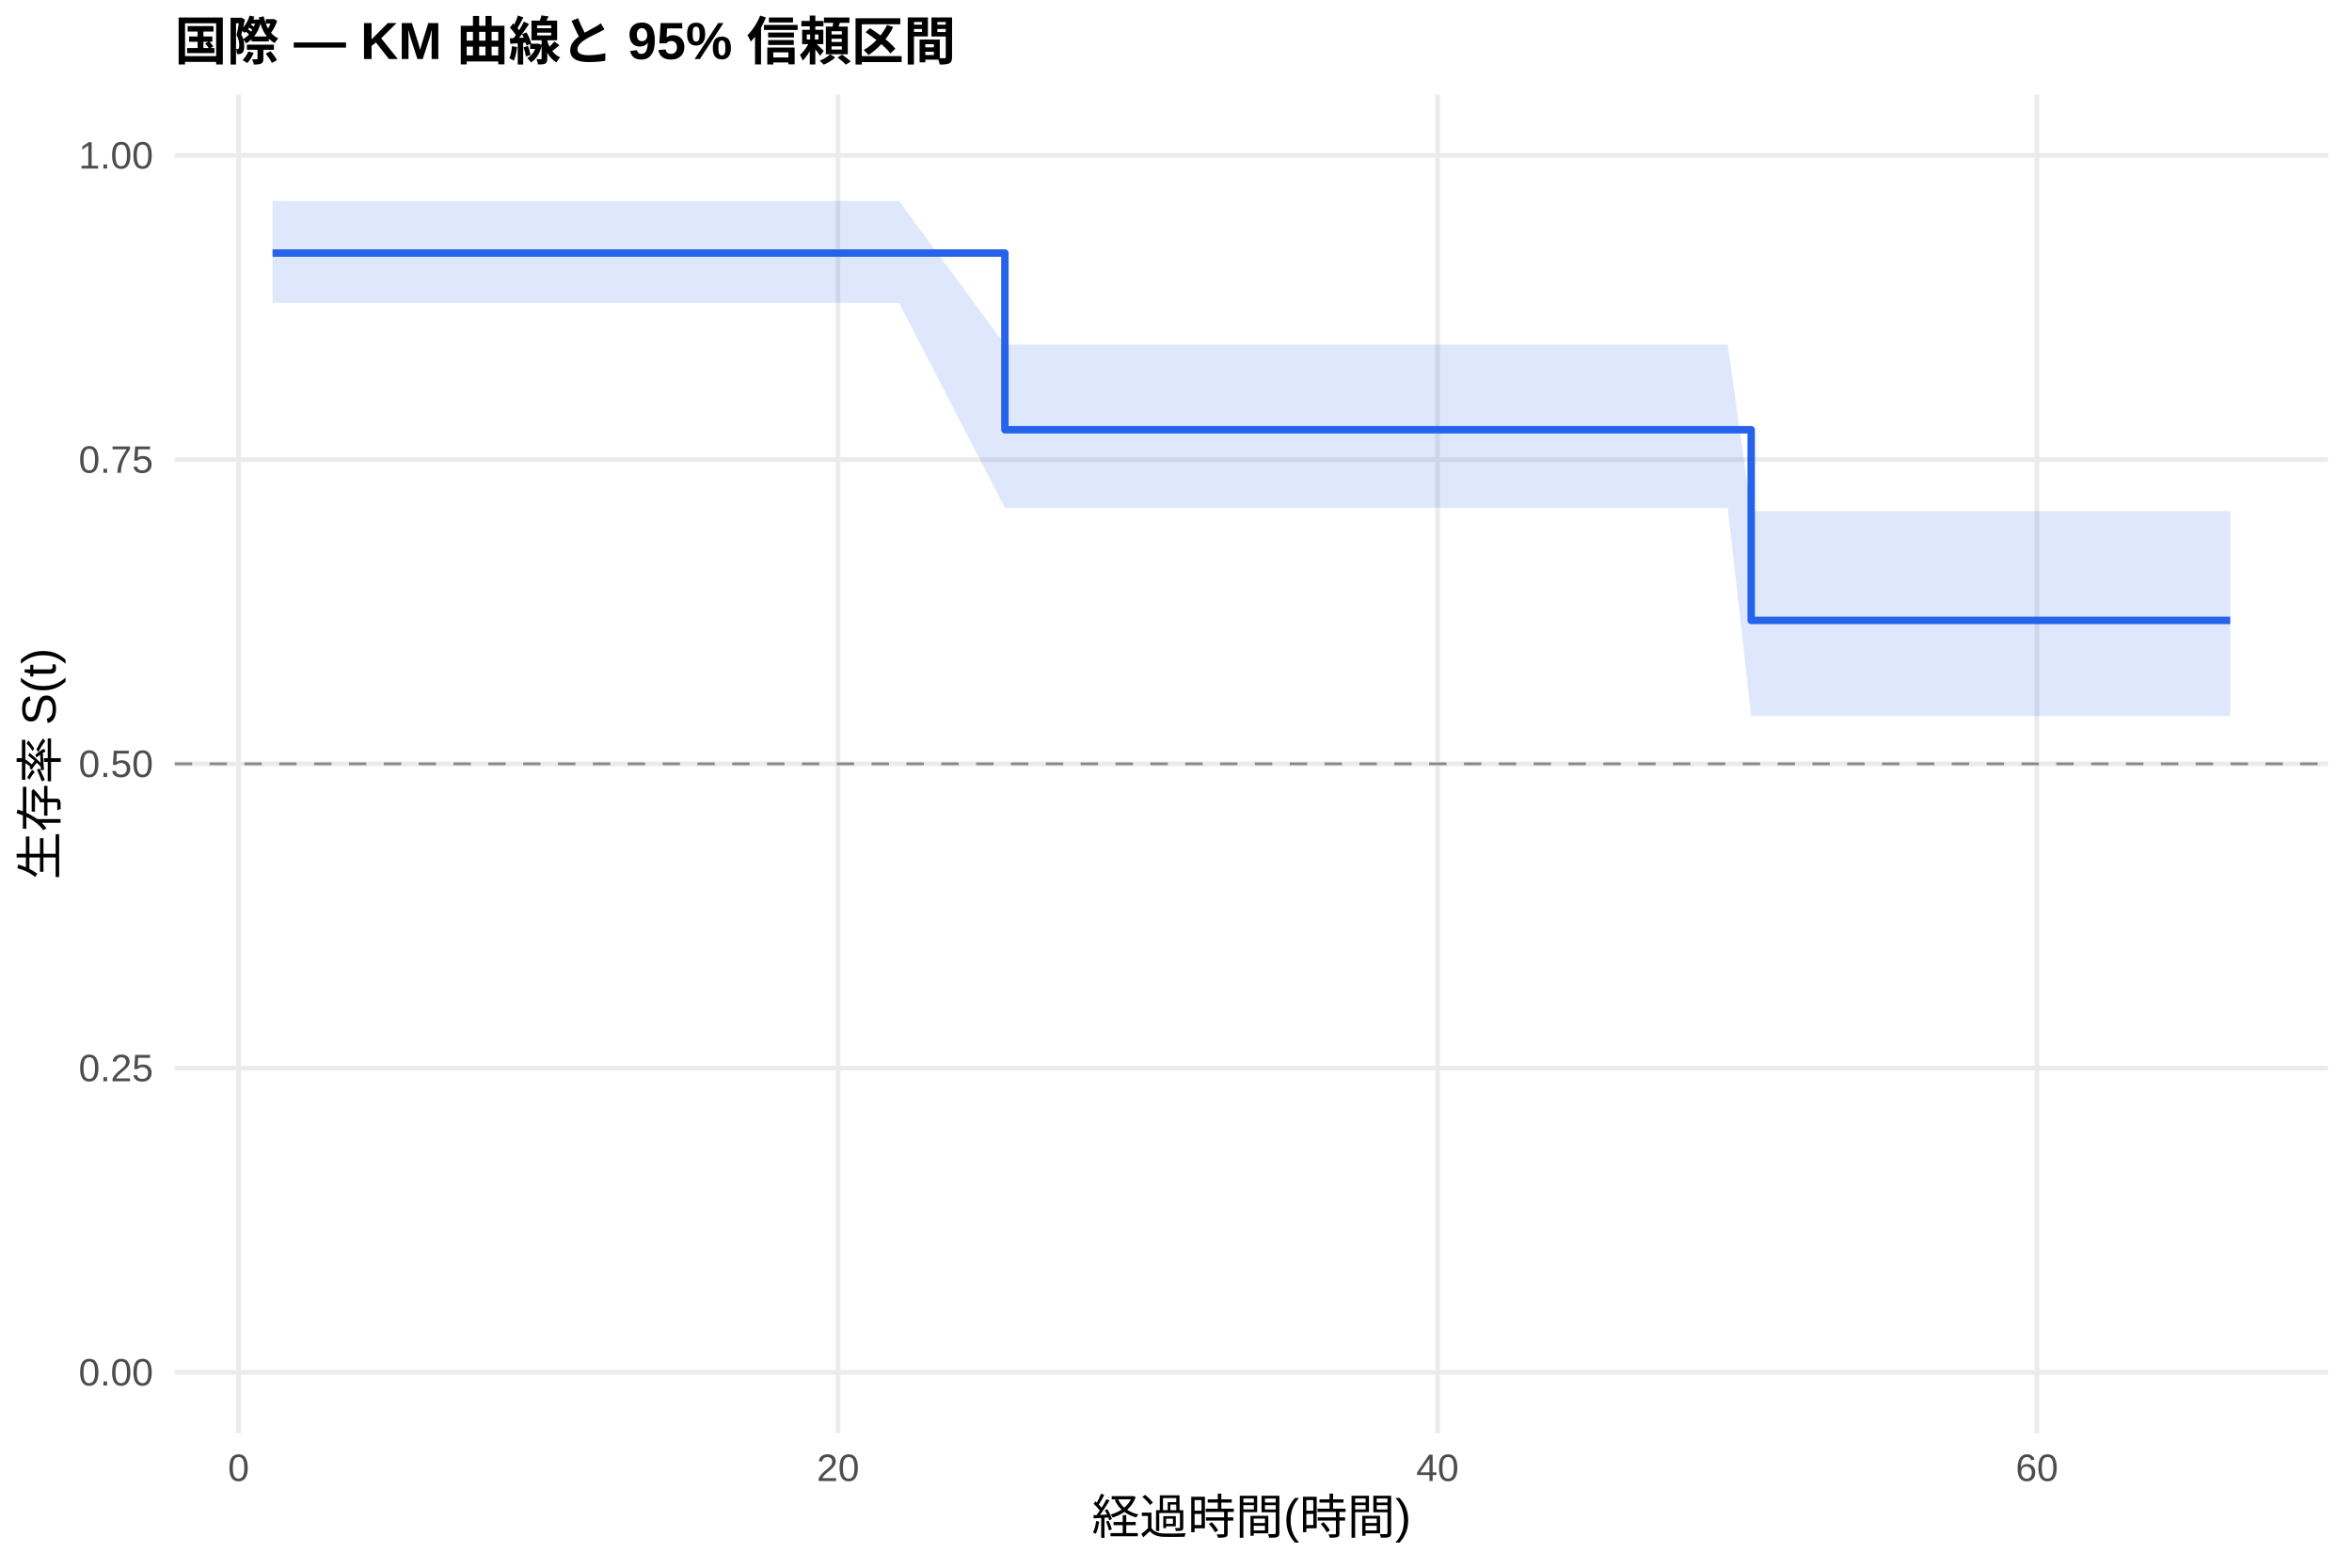
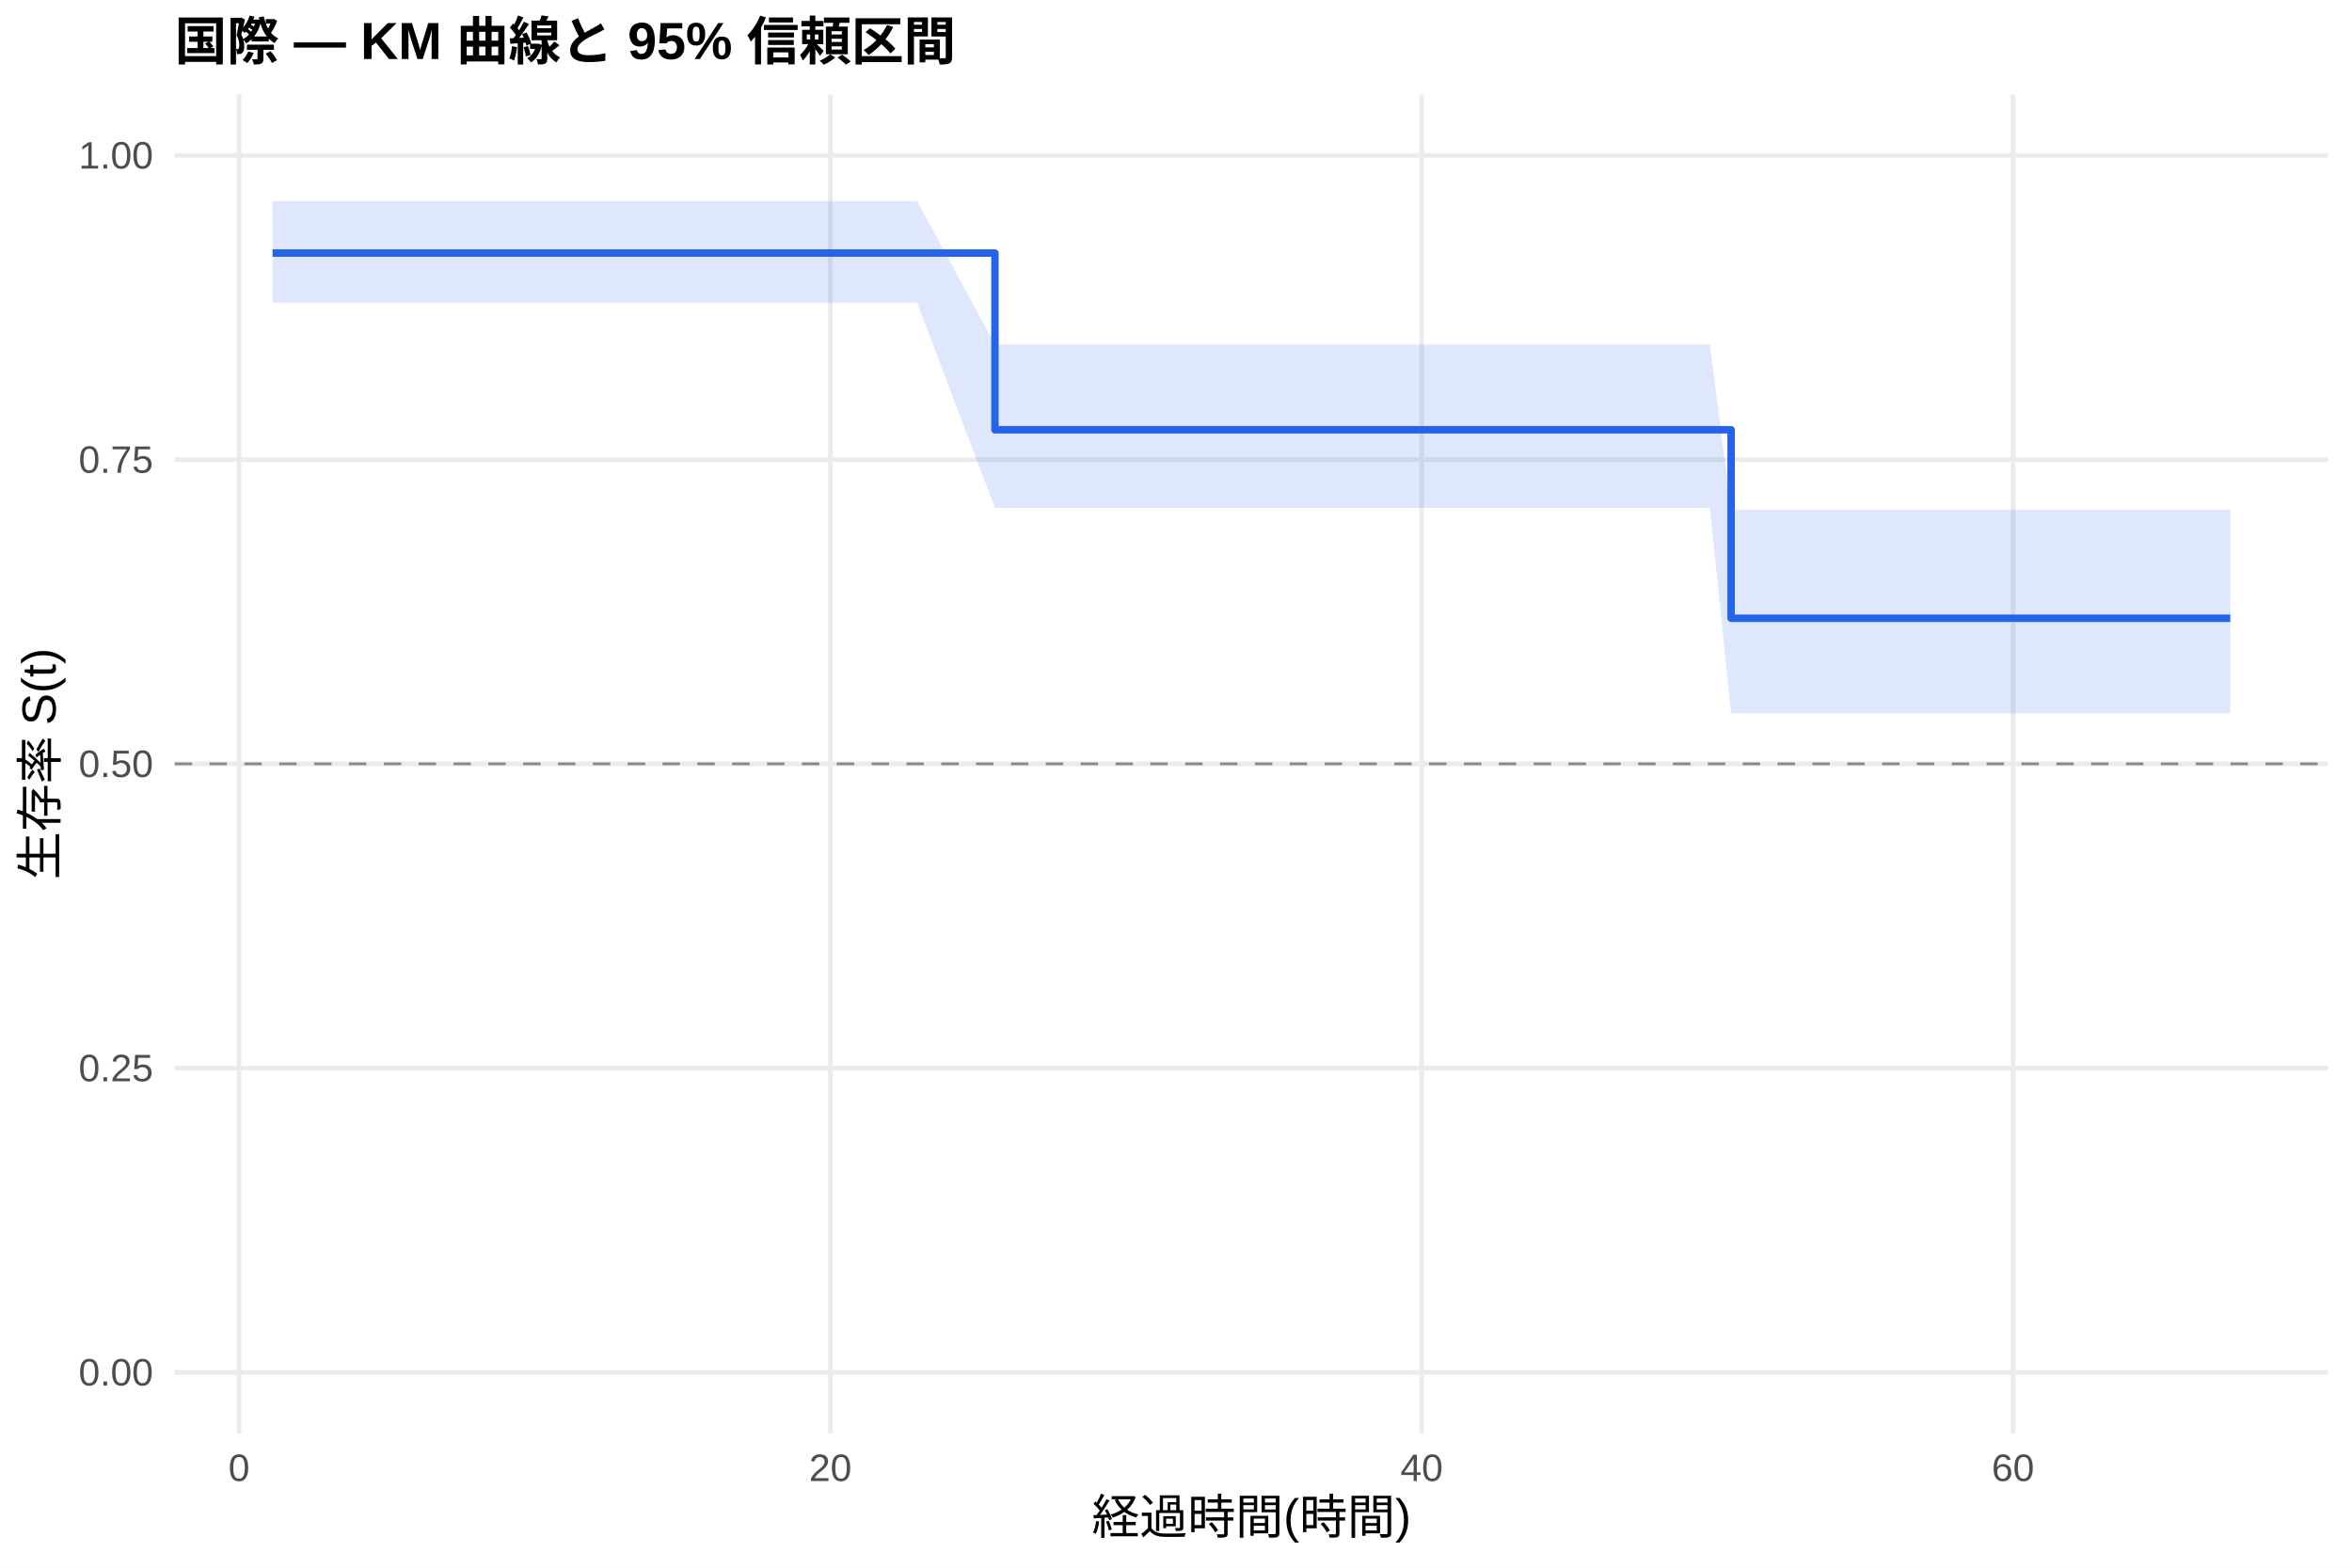
<svg xmlns="http://www.w3.org/2000/svg" width="540.00pt" height="360.00pt" viewBox="0 0 540.00 360.00">
  <g class="svglite">
    <defs>
      <style type="text/css">
    .svglite line, .svglite polyline, .svglite polygon, .svglite path, .svglite rect, .svglite circle {
      fill: none;
      stroke: #000000;
      stroke-linecap: round;
      stroke-linejoin: round;
      stroke-miterlimit: 10.00;
    }
    .svglite text {
      white-space: pre;
    }
    .svglite g.glyphgroup path {
      fill: inherit;
      stroke: none;
    }
  </style>
    </defs>
    <rect width="100%" height="100%" style="stroke: none; fill: #FFFFFF;" />
    <defs>
      <clipPath id="cpMC4wMHw1NDAuMDB8MC4wMHwzNjAuMDA=">
        <rect x="0.00" y="0.00" width="540.00" height="360.00" />
      </clipPath>
    </defs>
    <g clip-path="url(#cpMC4wMHw1NDAuMDB8MC4wMHwzNjAuMDA=)">
      <rect x="0" y="0.00" width="540.00" height="360.00" style="stroke-width: 1.07; stroke: none; fill: #FFFFFF;" />
    </g>
    <defs>
      <clipPath id="cpNDAuMTF8NTM0LjUyfDIxLjcxfDMyOS4xMg==">
        <rect x="40.11" y="21.71" width="494.41" height="307.41" />
      </clipPath>
    </defs>
    <g clip-path="url(#cpNDAuMTF8NTM0LjUyfDIxLjcxfDMyOS4xMg==)">
      <polyline points="40.11,315.14 534.52,315.14 " style="stroke-width: 1.07; stroke: #EBEBEB; stroke-linecap: butt;" />
      <polyline points="40.11,245.28 534.52,245.28 " style="stroke-width: 1.07; stroke: #EBEBEB; stroke-linecap: butt;" />
      <polyline points="40.11,175.41 534.52,175.41 " style="stroke-width: 1.07; stroke: #EBEBEB; stroke-linecap: butt;" />
      <polyline points="40.11,105.55 534.52,105.55 " style="stroke-width: 1.07; stroke: #EBEBEB; stroke-linecap: butt;" />
      <polyline points="40.11,35.68 534.52,35.68 " style="stroke-width: 1.07; stroke: #EBEBEB; stroke-linecap: butt;" />
-       <polyline points="54.78,329.12 54.78,21.71 " style="stroke-width: 1.07; stroke: #EBEBEB; stroke-linecap: butt;" />
-       <polyline points="192.41,329.12 192.41,21.71 " style="stroke-width: 1.07; stroke: #EBEBEB; stroke-linecap: butt;" />
-       <polyline points="330.04,329.12 330.04,21.71 " style="stroke-width: 1.07; stroke: #EBEBEB; stroke-linecap: butt;" />
-       <polyline points="467.66,329.12 467.66,21.71 " style="stroke-width: 1.07; stroke: #EBEBEB; stroke-linecap: butt;" />
-       <polygon points="62.58,46.15 67.06,46.15 82.08,46.15 93.55,46.15 102.61,46.15 124.29,46.15 131.40,46.15 184.04,46.15 189.66,46.15 199.98,46.15 206.40,46.15 230.72,79.13 231.40,79.13 240.46,79.13 246.66,79.13 289.21,79.13 296.09,79.13 302.86,79.13 336.57,79.13 348.96,79.13 354.81,79.13 365.02,79.13 377.75,79.13 384.05,79.13 390.94,79.13 396.67,79.13 402.06,117.36 417.89,117.36 432.68,117.36 454.70,117.36 488.99,117.36 494.73,117.36 512.05,117.36 512.05,164.39 494.73,164.39 488.99,164.39 454.70,164.39 432.68,164.39 417.89,164.39 402.06,164.39 396.67,116.63 390.94,116.63 384.05,116.63 377.75,116.63 365.02,116.63 354.81,116.63 348.96,116.63 336.57,116.63 302.86,116.63 296.09,116.63 289.21,116.63 246.66,116.63 240.46,116.63 231.40,116.63 230.72,116.63 206.40,69.54 199.98,69.54 189.66,69.54 184.04,69.54 131.40,69.54 124.29,69.54 102.61,69.54 93.55,69.54 82.08,69.54 67.06,69.54 62.58,69.54 " style="stroke-width: 0.00; stroke: none; stroke-linecap: butt; fill: #2563EB; fill-opacity: 0.15;" />
-       <polyline points="62.58,46.15 67.06,46.15 82.08,46.15 93.55,46.15 102.61,46.15 124.29,46.15 131.40,46.15 184.04,46.15 189.66,46.15 199.98,46.15 206.40,46.15 230.72,79.13 231.40,79.13 240.46,79.13 246.66,79.13 289.21,79.13 296.09,79.13 302.86,79.13 336.57,79.13 348.96,79.13 354.81,79.13 365.02,79.13 377.75,79.13 384.05,79.13 390.94,79.13 396.67,79.13 402.06,117.36 417.89,117.36 432.68,117.36 454.70,117.36 488.99,117.36 494.73,117.36 512.05,117.36 " style="stroke-width: 1.07; stroke: none; stroke-linecap: butt;" />
-       <polyline points="512.05,164.39 494.73,164.39 488.99,164.39 454.70,164.39 432.68,164.39 417.89,164.39 402.06,164.39 396.67,116.63 390.94,116.63 384.05,116.63 377.75,116.63 365.02,116.63 354.81,116.63 348.96,116.63 336.57,116.63 302.86,116.63 296.09,116.63 289.21,116.63 246.66,116.63 240.46,116.63 231.40,116.63 230.72,116.63 206.40,69.54 199.98,69.54 189.66,69.54 184.04,69.54 131.40,69.54 124.29,69.54 102.61,69.54 93.55,69.54 82.08,69.54 67.06,69.54 62.58,69.54 " style="stroke-width: 1.07; stroke: none; stroke-linecap: butt;" />
-       <polyline points="62.58,58.11 67.06,58.11 67.06,58.11 82.08,58.11 82.08,58.11 93.55,58.11 93.55,58.11 102.61,58.11 102.61,58.11 124.29,58.11 124.29,58.11 131.40,58.11 131.40,58.11 184.04,58.11 184.04,58.11 189.66,58.11 189.66,58.11 199.98,58.11 199.98,58.11 206.40,58.11 206.40,58.11 230.72,58.11 230.72,98.69 231.40,98.69 231.40,98.69 240.46,98.69 240.46,98.69 246.66,98.69 246.66,98.69 289.21,98.69 289.21,98.69 296.09,98.69 296.09,98.69 302.86,98.69 302.86,98.69 336.57,98.69 336.57,98.69 348.96,98.69 348.96,98.69 354.81,98.69 354.81,98.69 365.02,98.69 365.02,98.69 377.75,98.69 377.75,98.69 384.05,98.69 384.05,98.69 390.94,98.69 390.94,98.69 396.67,98.69 396.67,98.69 402.06,98.69 402.06,142.47 417.89,142.47 417.89,142.47 432.68,142.47 432.68,142.47 454.70,142.47 454.70,142.47 488.99,142.47 488.99,142.47 494.73,142.47 494.73,142.47 512.05,142.47 512.05,142.47 " style="stroke-width: 1.71; stroke: #2563EB; stroke-linecap: butt;" />
+       <polyline points="54.89,329.12 54.89,21.71 " style="stroke-width: 1.07; stroke: #EBEBEB; stroke-linecap: butt;" />
+       <polyline points="190.65,329.12 190.65,21.71 " style="stroke-width: 1.07; stroke: #EBEBEB; stroke-linecap: butt;" />
+       <polyline points="326.40,329.12 326.40,21.71 " style="stroke-width: 1.07; stroke: #EBEBEB; stroke-linecap: butt;" />
+       <polyline points="462.16,329.12 462.16,21.71 " style="stroke-width: 1.07; stroke: #EBEBEB; stroke-linecap: butt;" />
+       <polygon points="62.58,46.15 73.10,46.15 87.92,46.15 99.24,46.15 108.17,46.15 129.56,46.15 136.57,46.15 188.50,46.15 194.04,46.15 204.22,46.15 210.56,46.15 228.43,79.13 235.22,79.13 244.16,79.13 250.27,79.13 292.24,79.13 299.02,79.13 305.70,79.13 338.96,79.13 351.18,79.13 356.95,79.13 367.02,79.13 379.57,79.13 385.79,79.13 392.58,79.13 397.45,117.01 398.24,117.01 419.17,117.01 433.76,117.01 455.48,117.01 489.31,117.01 494.96,117.01 512.05,117.01 512.05,163.81 494.96,163.81 489.31,163.81 455.48,163.81 433.76,163.81 419.17,163.81 398.24,163.81 397.45,163.81 392.58,116.63 385.79,116.63 379.57,116.63 367.02,116.63 356.95,116.63 351.18,116.63 338.96,116.63 305.70,116.63 299.02,116.63 292.24,116.63 250.27,116.63 244.16,116.63 235.22,116.63 228.43,116.63 210.56,69.54 204.22,69.54 194.04,69.54 188.50,69.54 136.57,69.54 129.56,69.54 108.17,69.54 99.24,69.54 87.92,69.54 73.10,69.54 62.58,69.54 " style="stroke-width: 0.00; stroke: none; stroke-linecap: butt; fill: #2563EB; fill-opacity: 0.15;" />
+       <polyline points="62.58,46.15 73.10,46.15 87.92,46.15 99.24,46.15 108.17,46.15 129.56,46.15 136.57,46.15 188.50,46.15 194.04,46.15 204.22,46.15 210.56,46.15 228.43,79.13 235.22,79.13 244.16,79.13 250.27,79.13 292.24,79.13 299.02,79.13 305.70,79.13 338.96,79.13 351.18,79.13 356.95,79.13 367.02,79.13 379.57,79.13 385.79,79.13 392.58,79.13 397.45,117.01 398.24,117.01 419.17,117.01 433.76,117.01 455.48,117.01 489.31,117.01 494.96,117.01 512.05,117.01 " style="stroke-width: 1.07; stroke: none; stroke-linecap: butt;" />
+       <polyline points="512.05,163.81 494.96,163.81 489.31,163.81 455.48,163.81 433.76,163.81 419.17,163.81 398.24,163.81 397.45,163.81 392.58,116.63 385.79,116.63 379.57,116.63 367.02,116.63 356.95,116.63 351.18,116.63 338.96,116.63 305.70,116.63 299.02,116.63 292.24,116.63 250.27,116.63 244.16,116.63 235.22,116.63 228.43,116.63 210.56,69.54 204.22,69.54 194.04,69.54 188.50,69.54 136.57,69.54 129.56,69.54 108.17,69.54 99.24,69.54 87.92,69.54 73.10,69.54 62.58,69.54 " style="stroke-width: 1.07; stroke: none; stroke-linecap: butt;" />
+       <polyline points="62.58,58.11 73.10,58.11 73.10,58.11 87.92,58.11 87.92,58.11 99.24,58.11 99.24,58.11 108.17,58.11 108.17,58.11 129.56,58.11 129.56,58.11 136.57,58.11 136.57,58.11 188.50,58.11 188.50,58.11 194.04,58.11 194.04,58.11 204.22,58.11 204.22,58.11 210.56,58.11 210.56,58.11 228.43,58.11 228.43,98.69 235.22,98.69 235.22,98.69 244.16,98.69 244.16,98.69 250.27,98.69 250.27,98.69 292.24,98.69 292.24,98.69 299.02,98.69 299.02,98.69 305.70,98.69 305.70,98.69 338.96,98.69 338.96,98.69 351.18,98.69 351.18,98.69 356.95,98.69 356.95,98.69 367.02,98.69 367.02,98.69 379.57,98.69 379.57,98.69 385.79,98.69 385.79,98.69 392.58,98.69 392.58,98.69 397.45,98.69 397.45,141.98 398.24,141.98 398.24,141.98 419.17,141.98 419.17,141.98 433.76,141.98 433.76,141.98 455.48,141.98 455.48,141.98 489.31,141.98 489.31,141.98 494.96,141.98 494.96,141.98 512.05,141.98 512.05,141.98 " style="stroke-width: 1.71; stroke: #2563EB; stroke-linecap: butt;" />
      <line x1="40.11" y1="175.41" x2="534.52" y2="175.41" style="stroke-width: 0.64; stroke: #888888; stroke-dasharray: 4.00,4.00; stroke-linecap: butt;" />
    </g>
    <g clip-path="url(#cpMC4wMHw1NDAuMDB8MC4wMHwzNjAuMDA=)">
      <text x="35.18" y="318.17" text-anchor="end" style="font-size: 8.80px;fill: #4D4D4D; font-family: &quot;Liberation Sans&quot;;" textLength="17.11px" lengthAdjust="spacingAndGlyphs">0.00</text>
      <text x="35.18" y="248.30" text-anchor="end" style="font-size: 8.80px;fill: #4D4D4D; font-family: &quot;Liberation Sans&quot;;" textLength="17.11px" lengthAdjust="spacingAndGlyphs">0.25</text>
      <text x="35.18" y="178.44" text-anchor="end" style="font-size: 8.80px;fill: #4D4D4D; font-family: &quot;Liberation Sans&quot;;" textLength="17.11px" lengthAdjust="spacingAndGlyphs">0.50</text>
      <text x="35.18" y="108.57" text-anchor="end" style="font-size: 8.80px;fill: #4D4D4D; font-family: &quot;Liberation Sans&quot;;" textLength="17.11px" lengthAdjust="spacingAndGlyphs">0.75</text>
      <text x="35.18" y="38.71" text-anchor="end" style="font-size: 8.80px;fill: #4D4D4D; font-family: &quot;Liberation Sans&quot;;" textLength="17.11px" lengthAdjust="spacingAndGlyphs">1.00</text>
-       <text x="54.78" y="340.10" text-anchor="middle" style="font-size: 8.80px;fill: #4D4D4D; font-family: &quot;Liberation Sans&quot;;" textLength="4.89px" lengthAdjust="spacingAndGlyphs">0</text>
-       <text x="192.41" y="340.10" text-anchor="middle" style="font-size: 8.80px;fill: #4D4D4D; font-family: &quot;Liberation Sans&quot;;" textLength="9.78px" lengthAdjust="spacingAndGlyphs">20</text>
-       <text x="330.04" y="340.10" text-anchor="middle" style="font-size: 8.80px;fill: #4D4D4D; font-family: &quot;Liberation Sans&quot;;" textLength="9.78px" lengthAdjust="spacingAndGlyphs">40</text>
-       <text x="467.66" y="340.10" text-anchor="middle" style="font-size: 8.80px;fill: #4D4D4D; font-family: &quot;Liberation Sans&quot;;" textLength="9.78px" lengthAdjust="spacingAndGlyphs">60</text>
+       <text x="54.89" y="340.10" text-anchor="middle" style="font-size: 8.80px;fill: #4D4D4D; font-family: &quot;Liberation Sans&quot;;" textLength="4.89px" lengthAdjust="spacingAndGlyphs">0</text>
+       <text x="190.65" y="340.10" text-anchor="middle" style="font-size: 8.80px;fill: #4D4D4D; font-family: &quot;Liberation Sans&quot;;" textLength="9.78px" lengthAdjust="spacingAndGlyphs">20</text>
+       <text x="326.40" y="340.10" text-anchor="middle" style="font-size: 8.80px;fill: #4D4D4D; font-family: &quot;Liberation Sans&quot;;" textLength="9.78px" lengthAdjust="spacingAndGlyphs">40</text>
+       <text x="462.16" y="340.10" text-anchor="middle" style="font-size: 8.80px;fill: #4D4D4D; font-family: &quot;Liberation Sans&quot;;" textLength="9.78px" lengthAdjust="spacingAndGlyphs">60</text>
      <text x="287.32" y="352.24" text-anchor="middle" style="font-size: 11.00px; font-family: &quot;Liberation Sans&quot;;" textLength="73.31px" lengthAdjust="spacingAndGlyphs">経過時間(時間)</text>
      <text transform="translate(13.05,175.41) rotate(-90)" text-anchor="middle" style="font-size: 11.00px; font-family: &quot;Liberation Sans&quot;;" textLength="53.78px" lengthAdjust="spacingAndGlyphs">生存率 S(t)</text>
      <text x="40.11" y="13.74" style="font-size: 12.00px; font-weight: bold; font-family: &quot;Liberation Sans&quot;;" textLength="179.33px" lengthAdjust="spacingAndGlyphs">国際 — KM 曲線と 95% 信頼区間</text>
    </g>
  </g>
</svg>
